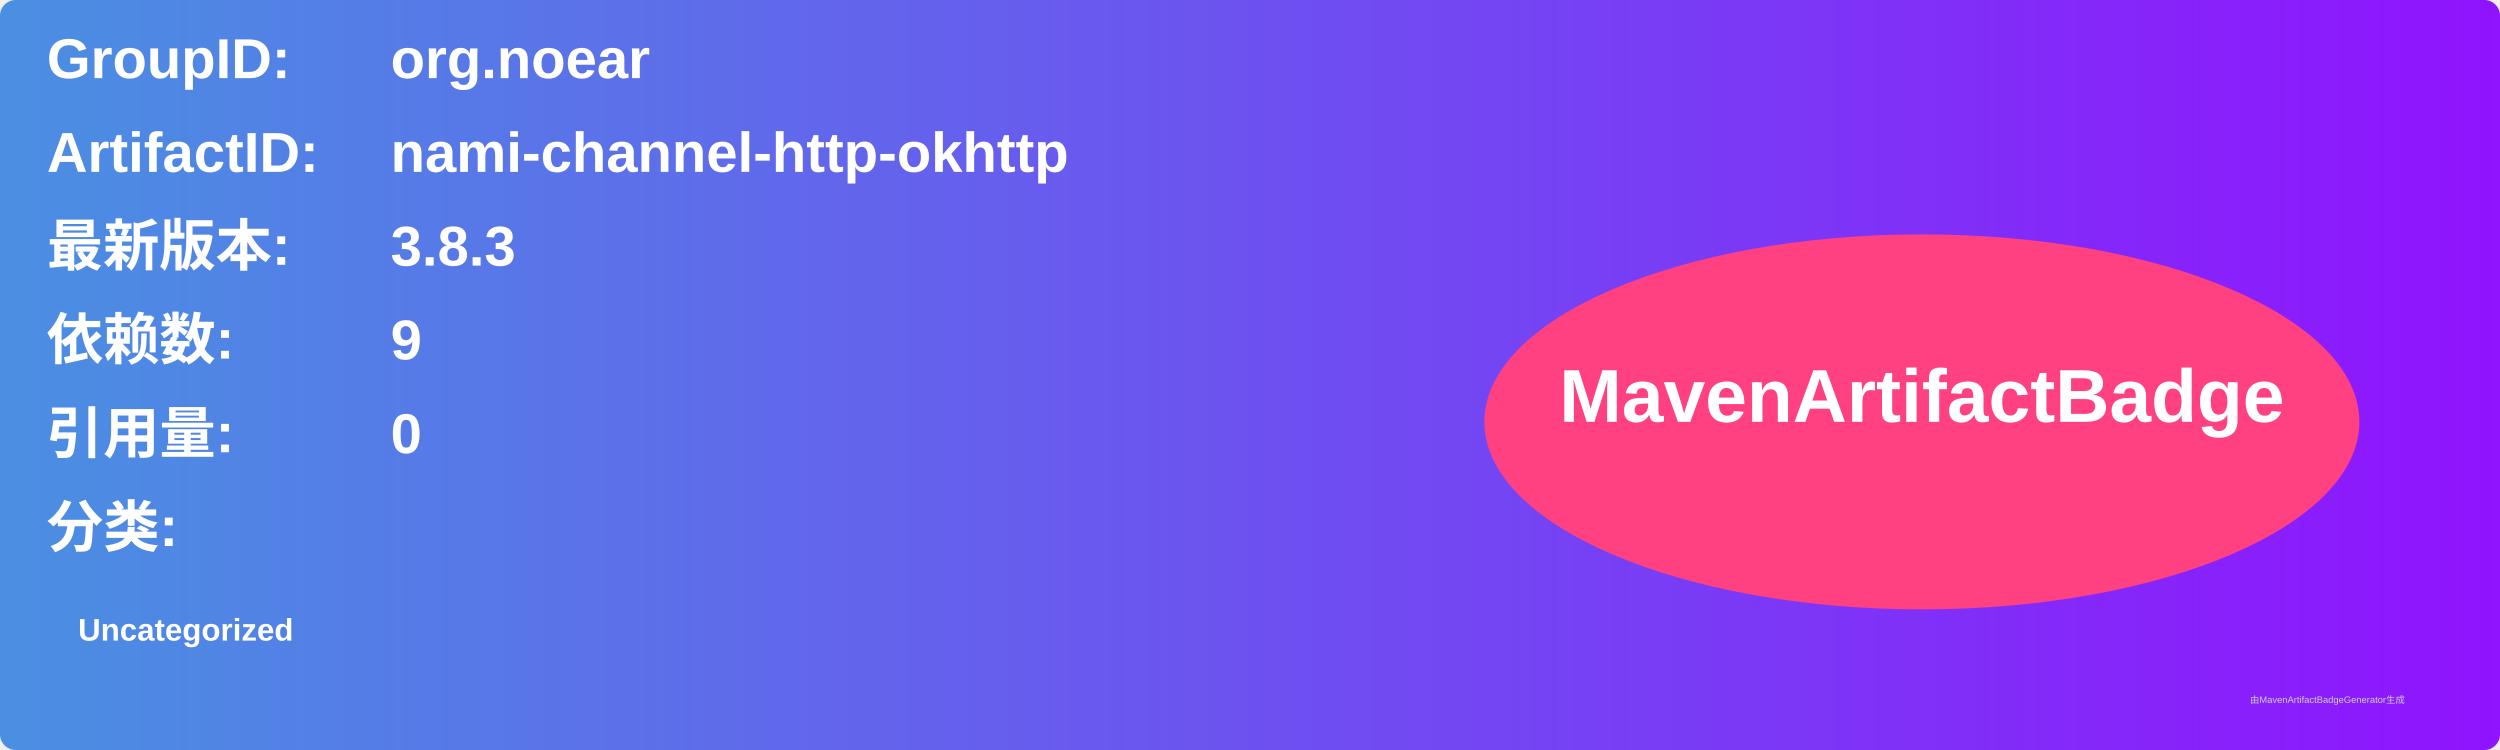
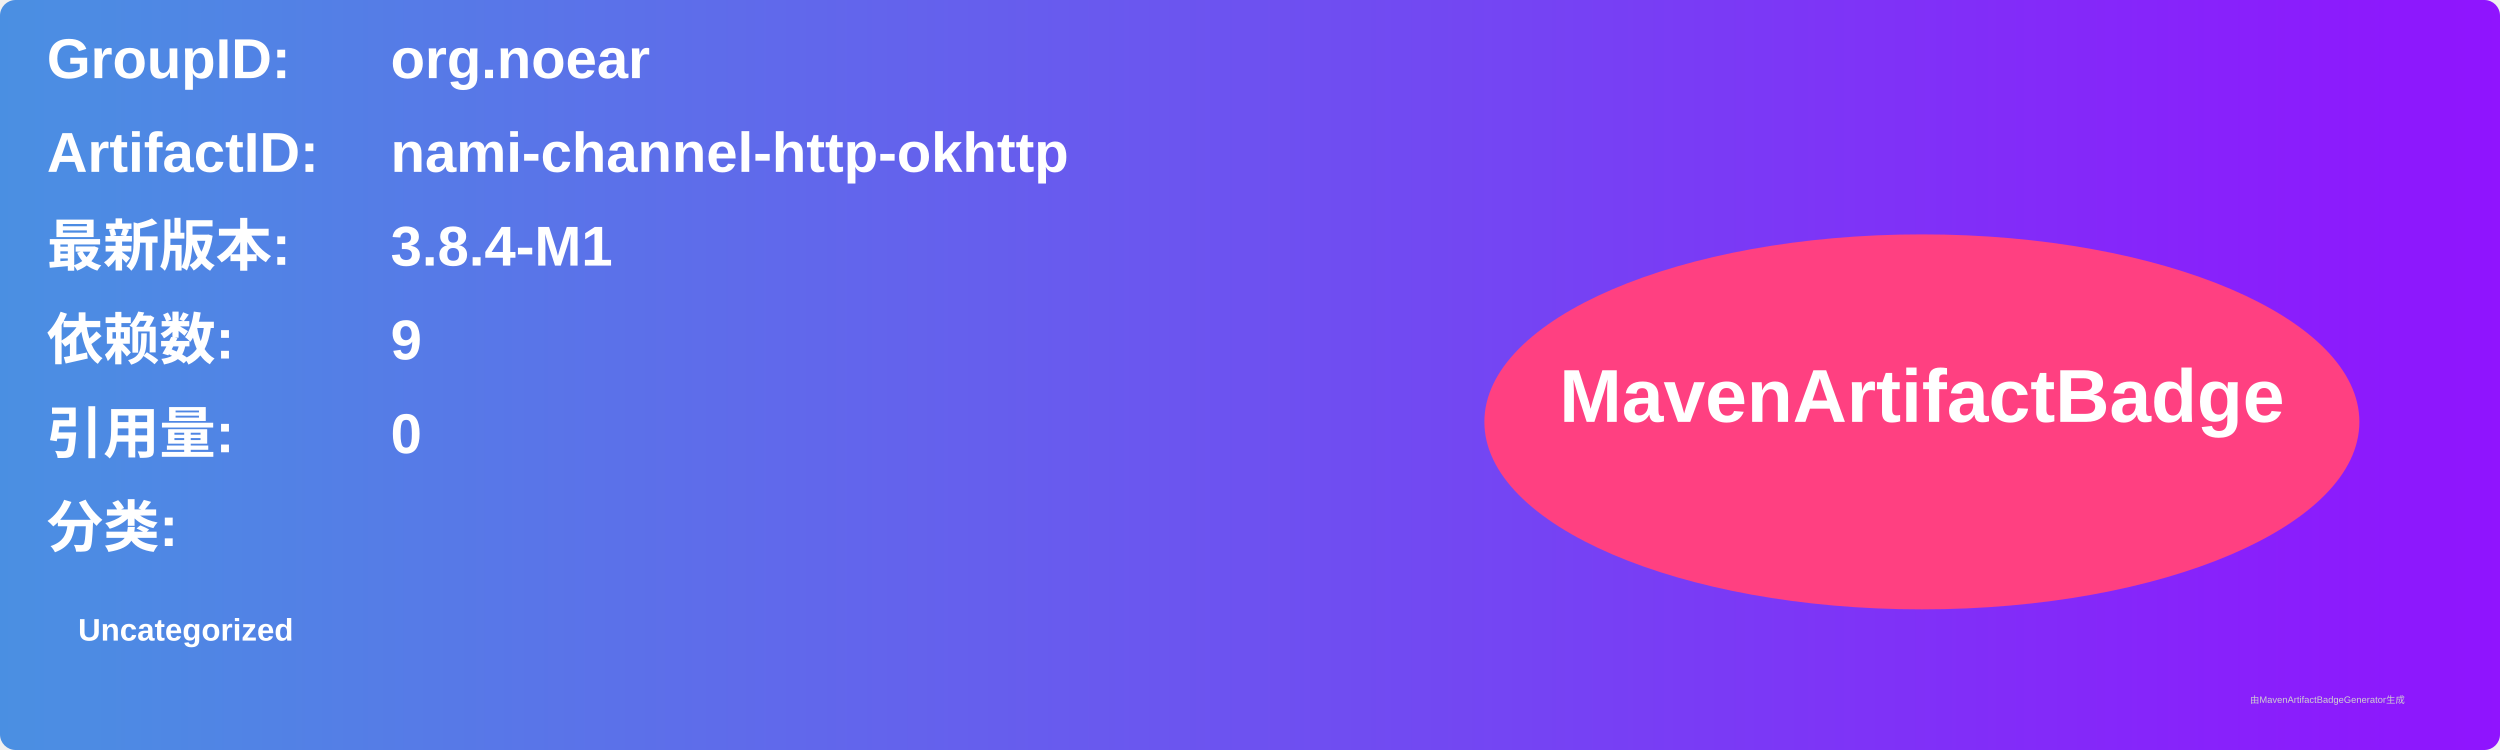
<svg xmlns="http://www.w3.org/2000/svg" width="800" height="240" viewBox="0 0 800 240">
  <linearGradient id="grad" x1="0%" y1="0%" x2="100%" y2="0%">
    <stop offset="0%" stop-color="#4a90e2" />
    <stop offset="100%" stop-color="#9013fe" />
  </linearGradient>
  <rect width="100%" height="100%" rx="5" ry="5" fill="url(#grad)" />
  <g transform="translate(15, 15)">
    <text x="0" y="10" font-family="Arial" font-size="18" fill="white" font-weight="bold" width="260">GroupID:</text>
    <text x="110" y="10" font-family="Arial" font-size="18" fill="white" font-weight="bold" width="460">org.noear</text>
    <text x="0" y="40" font-family="Arial" font-size="18" fill="white" font-weight="bold" width="260">ArtifactID:</text>
    <text x="110" y="40" font-family="Arial" font-size="18" fill="white" font-weight="bold" width="460">nami-channel-http-okhttp</text>
    <text x="0" y="70" font-family="Arial" font-size="18" fill="white" font-weight="bold">最新版本:</text>
    <text x="110" y="70" font-family="Arial" font-size="18" fill="white" font-weight="bold">
-       <tspan font-weight="bold">3.8.3</tspan>
+       <tspan font-weight="bold">3.8.4-M1</tspan>
    </text>
    <text x="0" y="100" font-family="Arial" font-size="18" fill="white" font-weight="bold">依赖数: </text>
    <text x="110" y="100" font-family="Arial" font-size="18" fill="white">
      <tspan font-weight="bold">9</tspan>
    </text>
    <text x="0" y="130" font-family="Arial" font-size="18" fill="white" font-weight="bold">引用量: </text>
    <text x="110" y="130" font-family="Arial" font-size="18" fill="white">
      <tspan font-weight="bold">0</tspan>
    </text>
    <text x="0" y="160" font-family="Arial" font-size="18" fill="white" font-weight="bold">分类:</text>
    <text x="10" y="190" font-family="Arial" font-size="10" fill="white">
      <tspan font-weight="bold">Uncategorized</tspan>
    </text>
    <ellipse cx="600" cy="120" rx="140" ry="60" fill="#ff4081" />
    <text x="600" y="120" text-anchor="middle" font-family="Arial" font-size="24" fill="white" font-weight="bold">MavenArtifactBadge</text>
  </g>
  <text x="720" y="225" font-family="Arial" font-size="3" fill="#d0d0d0">由MavenArtifactBadgeGenerator生成</text>
</svg>
